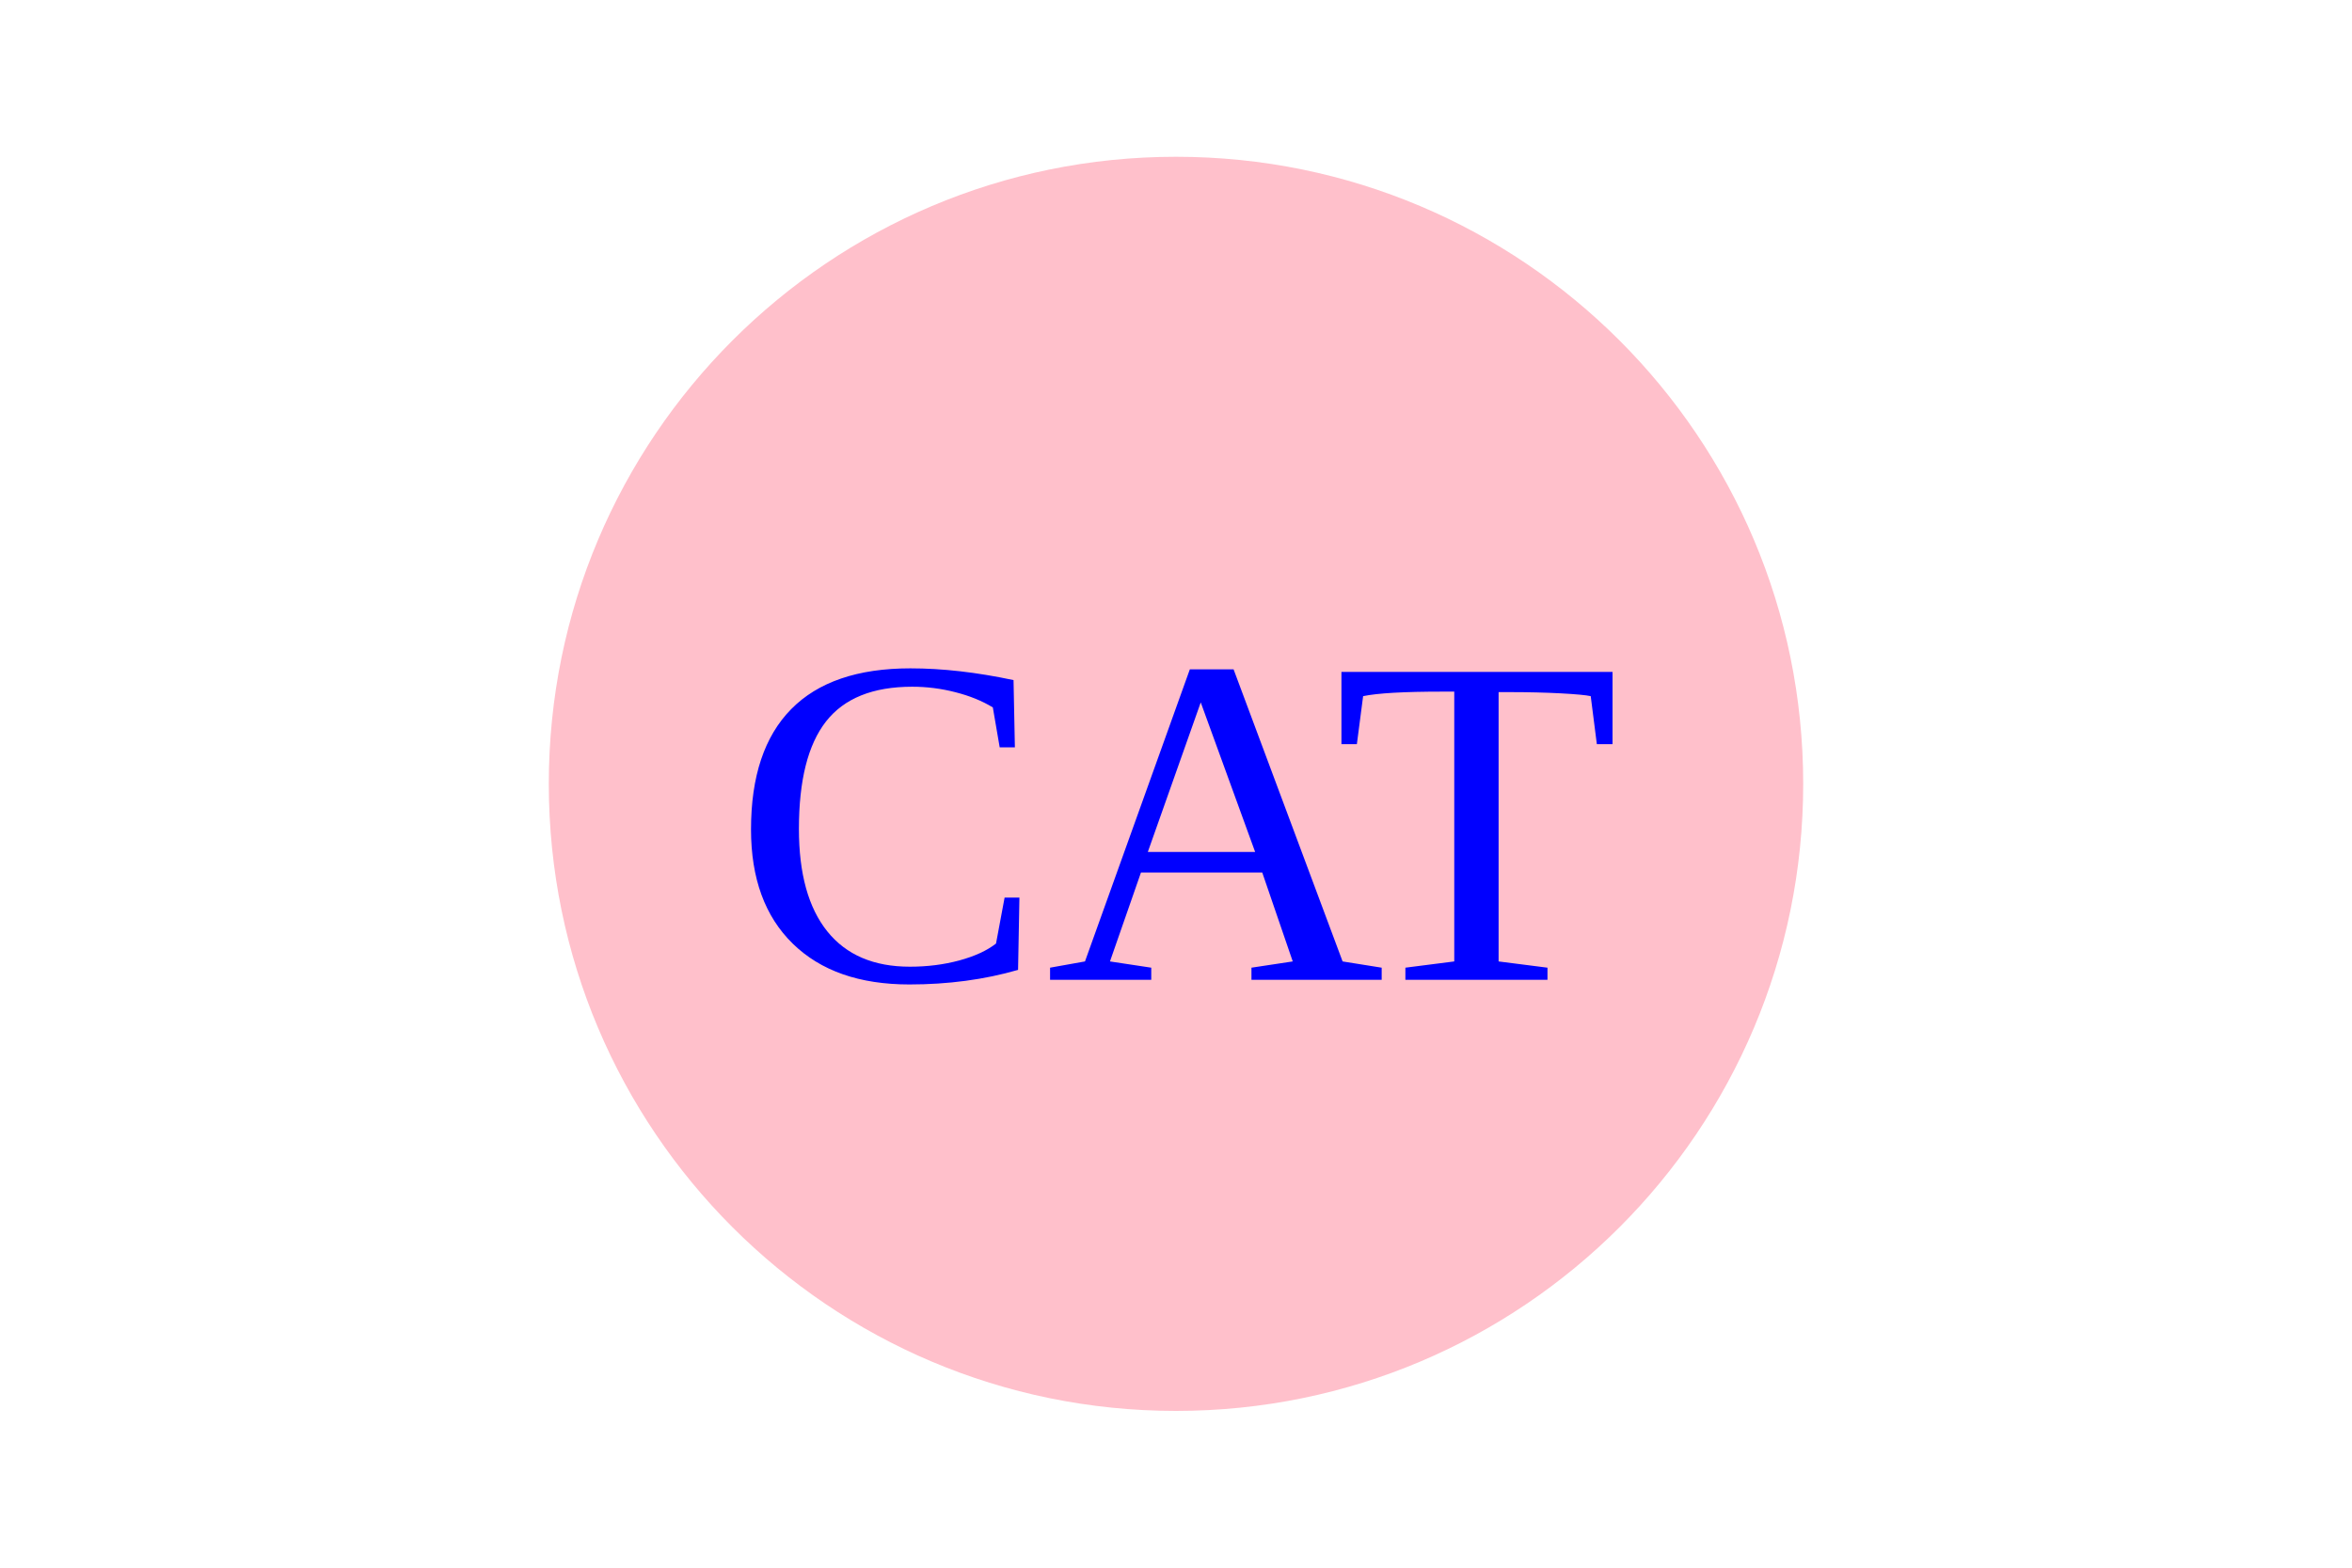
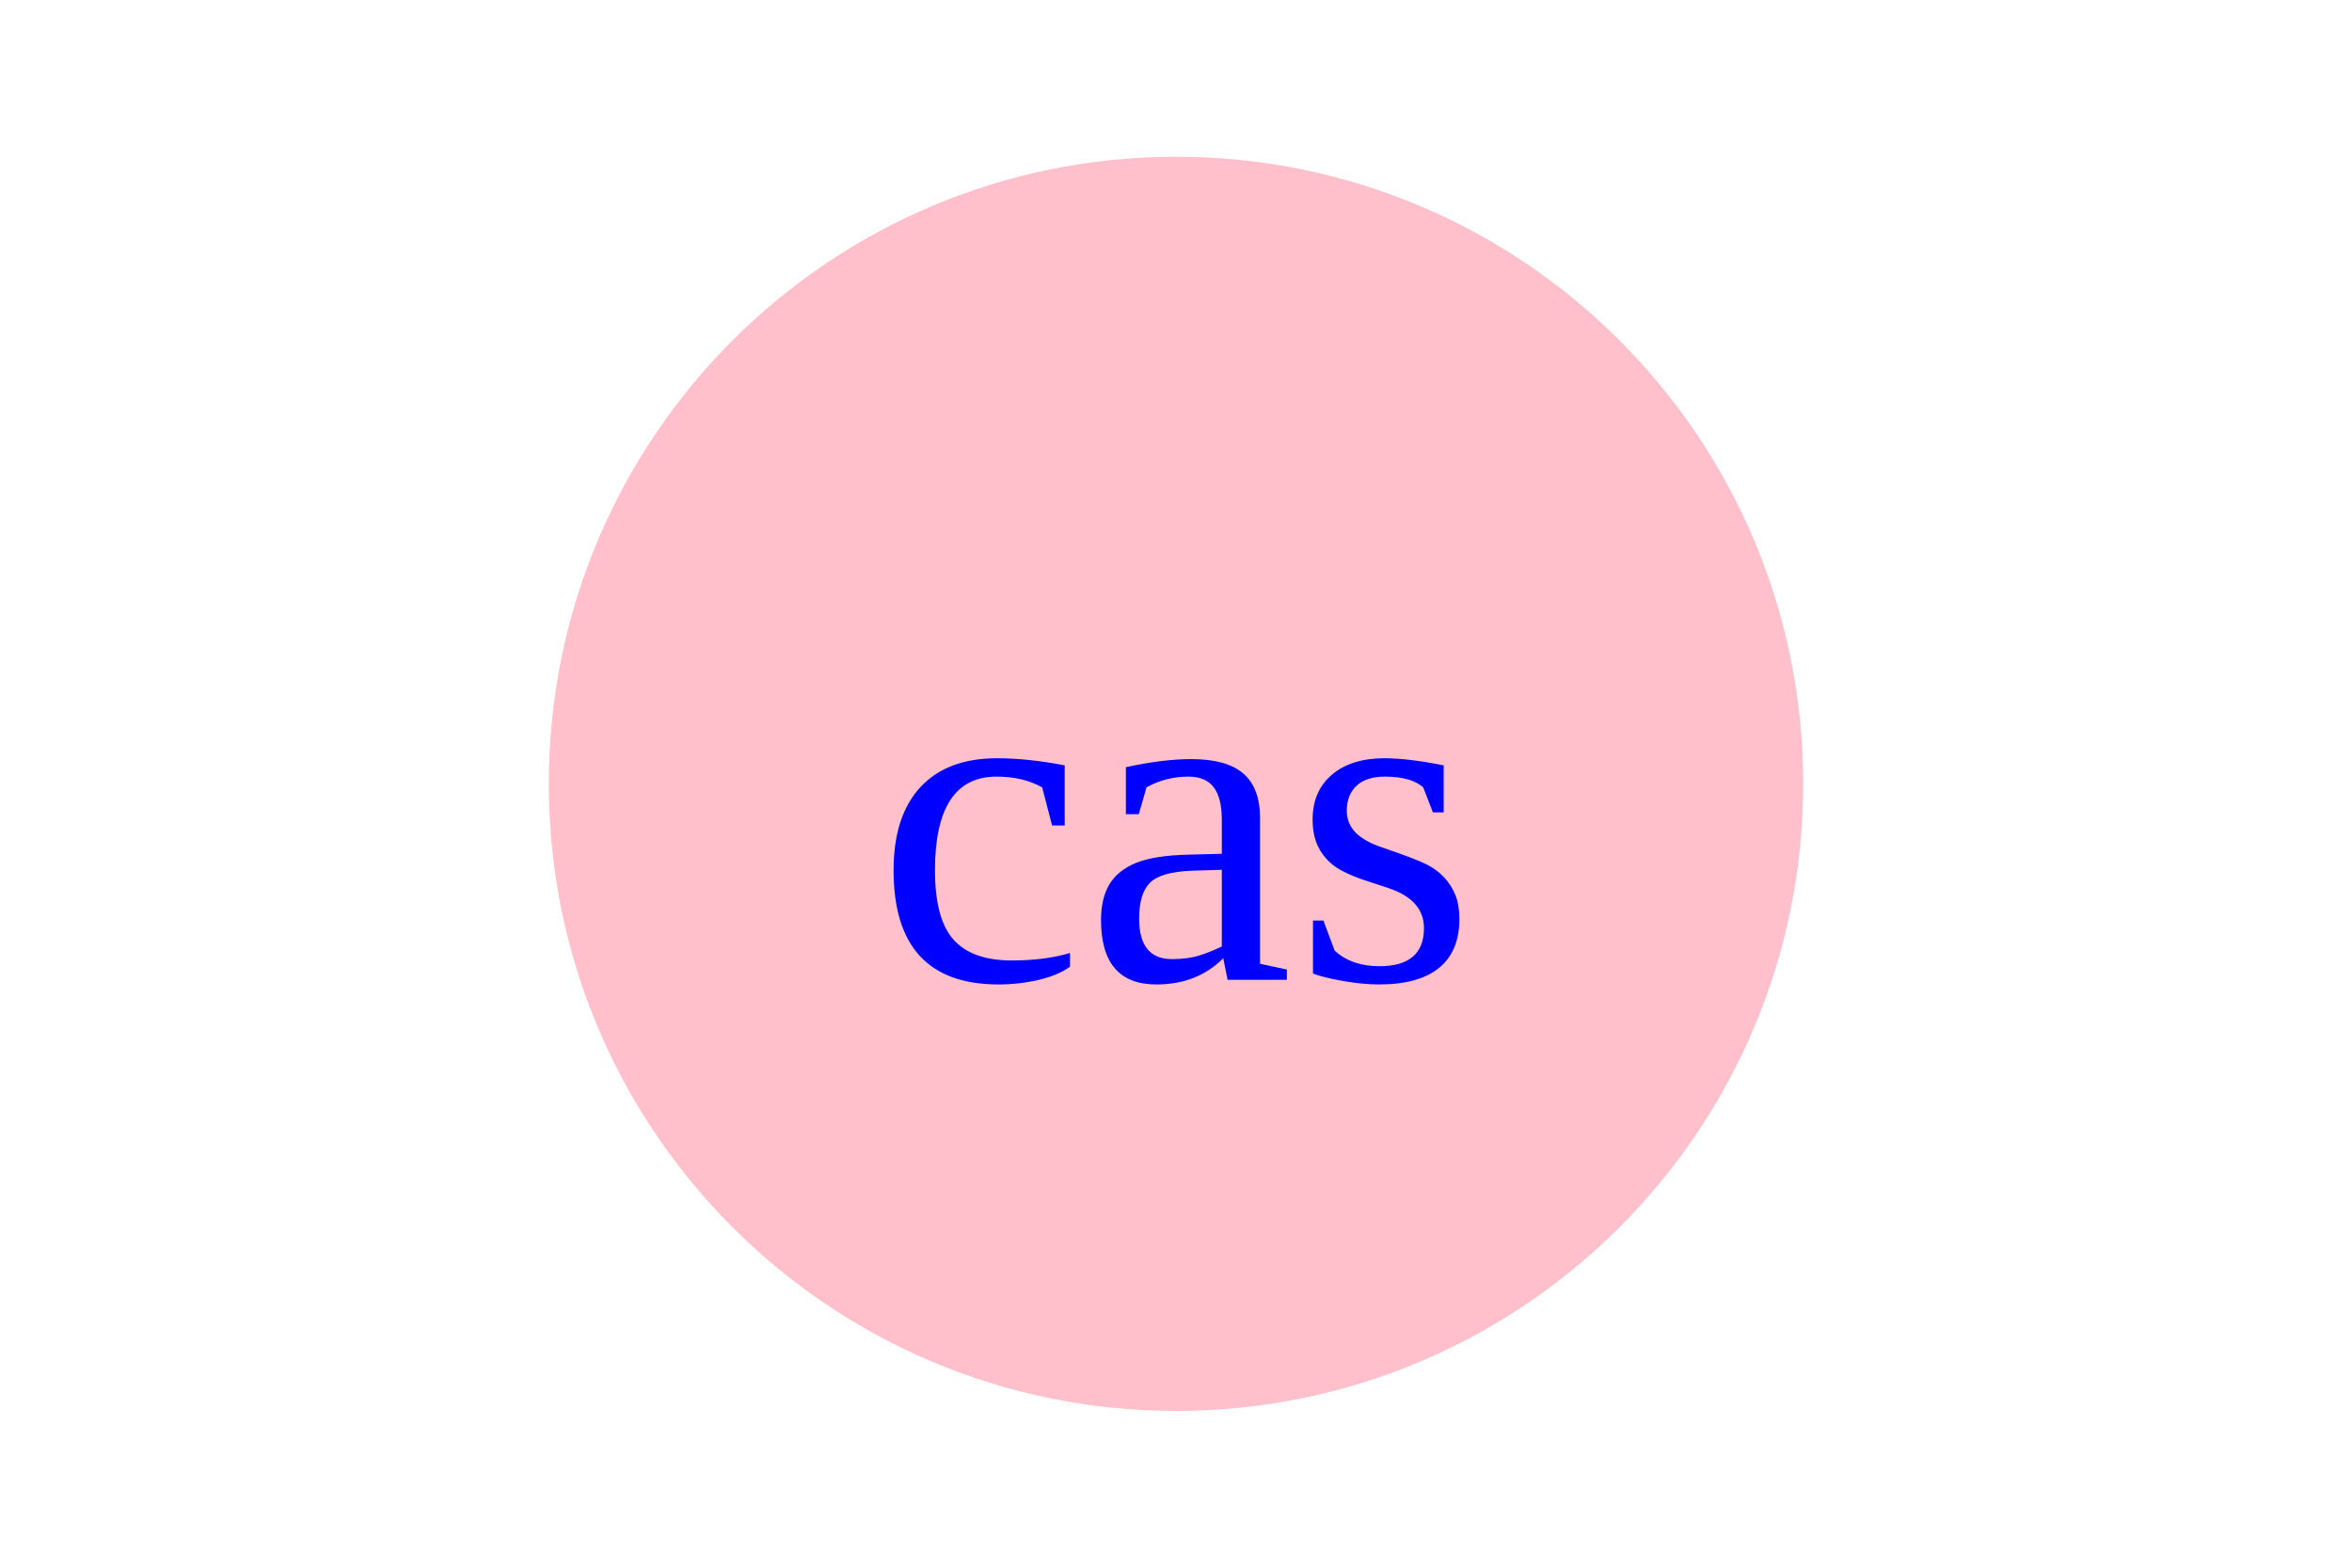
<svg width="300" height="200">
  <circle cx="150" cy="100" r="80" fill="pink" />
-   <text x="150" y="125" font-size="60" text-anchor="middle" fill="blue">CAT</text>
+   <text x="150" y="125" font-size="60" text-anchor="middle" fill="blue">cas</text>
</svg>
